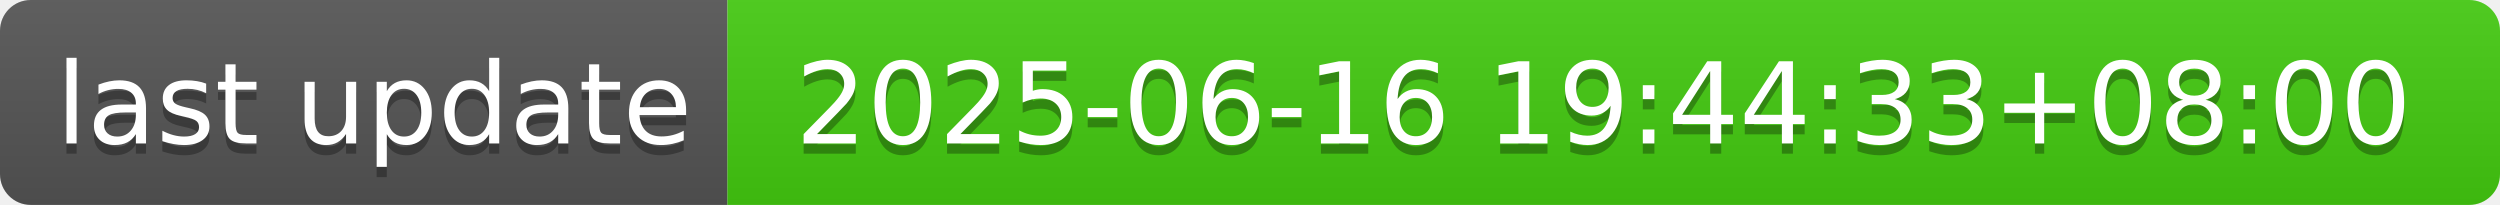
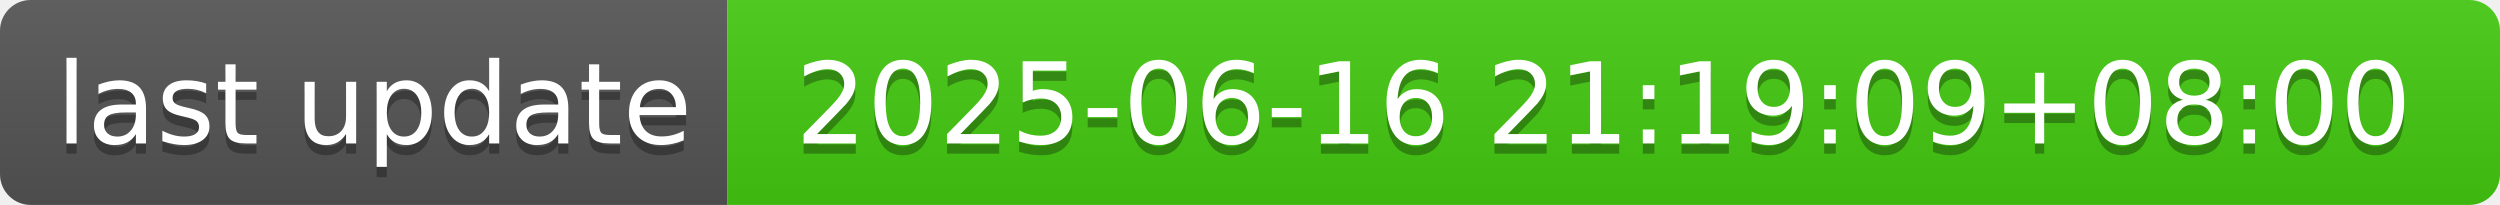
- <svg xmlns="http://www.w3.org/2000/svg" width="244" height="20" role="img" aria-label="last update: 2025-06-16 19:44:33+08:00">
+ <svg xmlns="http://www.w3.org/2000/svg" width="244" height="20" role="img" aria-label="last update: 2025-06-16 21:19:09+08:00">
  <linearGradient id="s" x2="0" y2="100%">
    <stop offset="0" stop-color="#bbb" stop-opacity=".1" />
    <stop offset="1" stop-opacity=".1" />
  </linearGradient>
  <clipPath id="r">
    <rect width="244" height="20" rx="3" fill="#fff" />
  </clipPath>
  <g clip-path="url(#r)">
    <rect width="71" height="20" fill="#555" />
    <rect x="71" width="173" height="20" fill="#4c1" />
    <rect width="244" height="20" fill="url(#s)" />
  </g>
  <g fill="#fff" text-anchor="middle" font-family="Verdana,Geneva,DejaVu Sans,sans-serif" text-rendering="geometricPrecision" font-size="110">
    <text aria-hidden="true" x="365" y="150" fill="#010101" fill-opacity=".3" transform="scale(.1)" textLength="610">last update</text>
    <text x="365" y="140" transform="scale(.1)" fill="#fff" textLength="610">last update</text>
-     <text aria-hidden="true" x="1565" y="150" fill="#010101" fill-opacity=".3" transform="scale(.1)" textLength="1630">2025-06-16 19:44:33+08:00</text>
-     <text x="1565" y="140" transform="scale(.1)" fill="#fff" textLength="1630">2025-06-16 19:44:33+08:00</text>
+     <text aria-hidden="true" x="1565" y="150" fill="#010101" fill-opacity=".3" transform="scale(.1)" textLength="1630">2025-06-16 21:19:09+08:00</text>
+     <text x="1565" y="140" transform="scale(.1)" fill="#fff" textLength="1630">2025-06-16 21:19:09+08:00</text>
  </g>
</svg>
